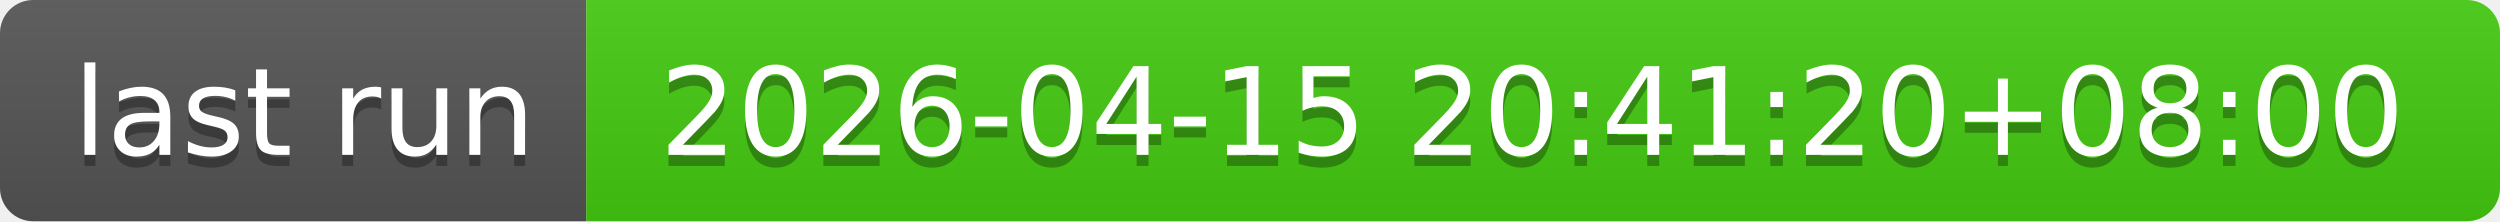
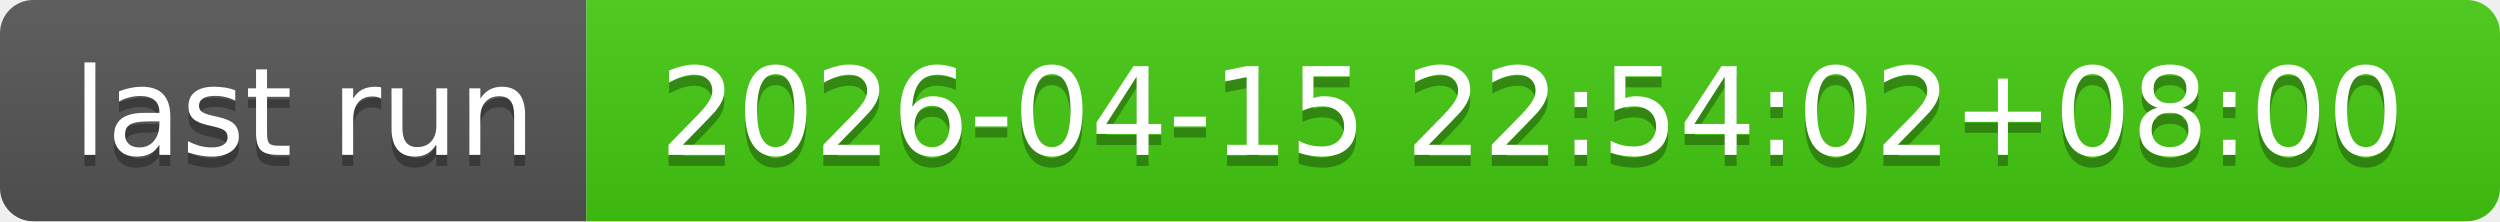
- <svg xmlns="http://www.w3.org/2000/svg" width="226" height="20" role="img" aria-label="last run: 2026-04-15 20:41:20+08:00">
+ <svg xmlns="http://www.w3.org/2000/svg" width="226" height="20" role="img" aria-label="last run: 2026-04-15 22:54:02+08:00">
  <linearGradient id="s" x2="0" y2="100%">
    <stop offset="0" stop-color="#bbb" stop-opacity=".1" />
    <stop offset="1" stop-opacity=".1" />
  </linearGradient>
  <clipPath id="r">
    <rect width="226" height="20" rx="3" fill="#fff" />
  </clipPath>
  <g clip-path="url(#r)">
    <rect width="53" height="20" fill="#555" />
    <rect x="53" width="173" height="20" fill="#4c1" />
    <rect width="226" height="20" fill="url(#s)" />
  </g>
  <g fill="#fff" text-anchor="middle" font-family="Verdana,Geneva,DejaVu Sans,sans-serif" text-rendering="geometricPrecision" font-size="110">
    <text aria-hidden="true" x="275" y="150" fill="#010101" fill-opacity=".3" transform="scale(.1)" textLength="430">last run</text>
    <text x="275" y="140" transform="scale(.1)" fill="#fff" textLength="430">last run</text>
-     <text aria-hidden="true" x="1385" y="150" fill="#010101" fill-opacity=".3" transform="scale(.1)" textLength="1630">2026-04-15 20:41:20+08:00</text>
-     <text x="1385" y="140" transform="scale(.1)" fill="#fff" textLength="1630">2026-04-15 20:41:20+08:00</text>
+     <text aria-hidden="true" x="1385" y="150" fill="#010101" fill-opacity=".3" transform="scale(.1)" textLength="1630">2026-04-15 22:54:02+08:00</text>
+     <text x="1385" y="140" transform="scale(.1)" fill="#fff" textLength="1630">2026-04-15 22:54:02+08:00</text>
  </g>
</svg>
